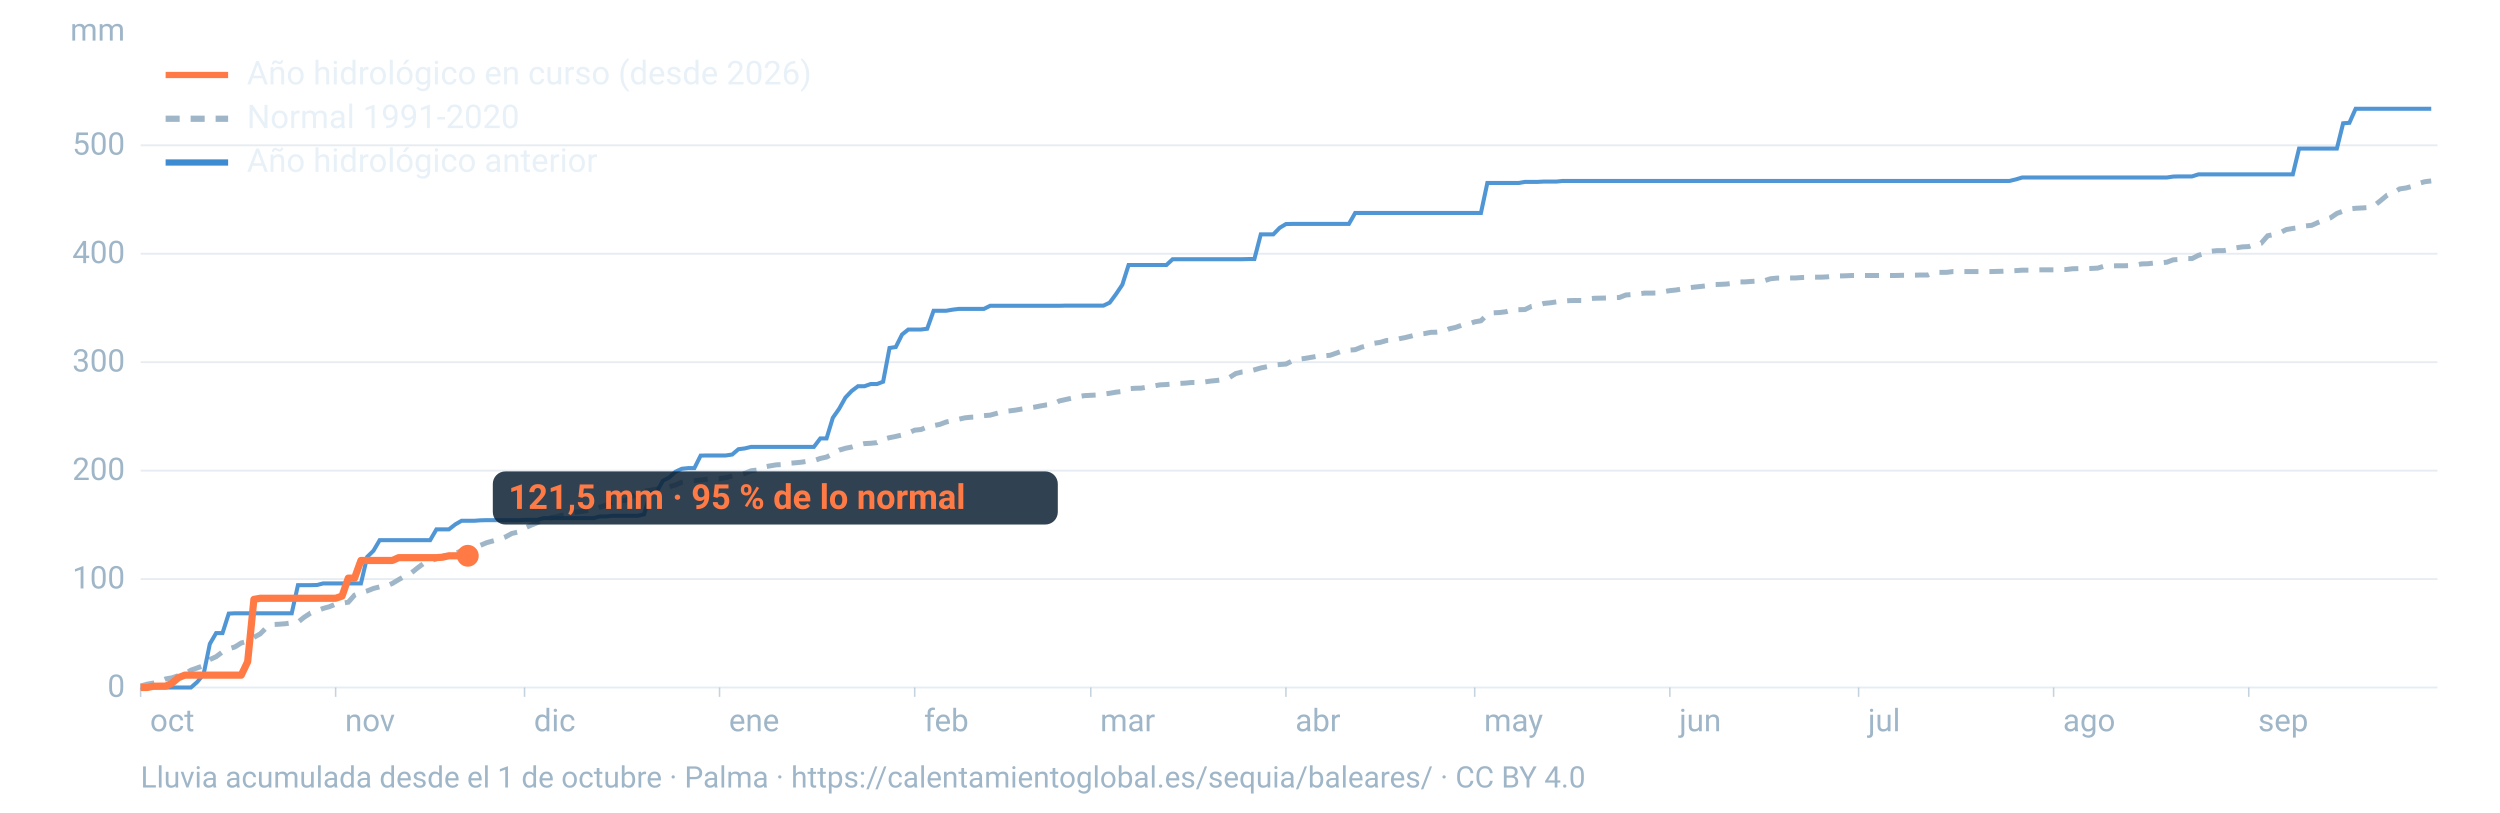
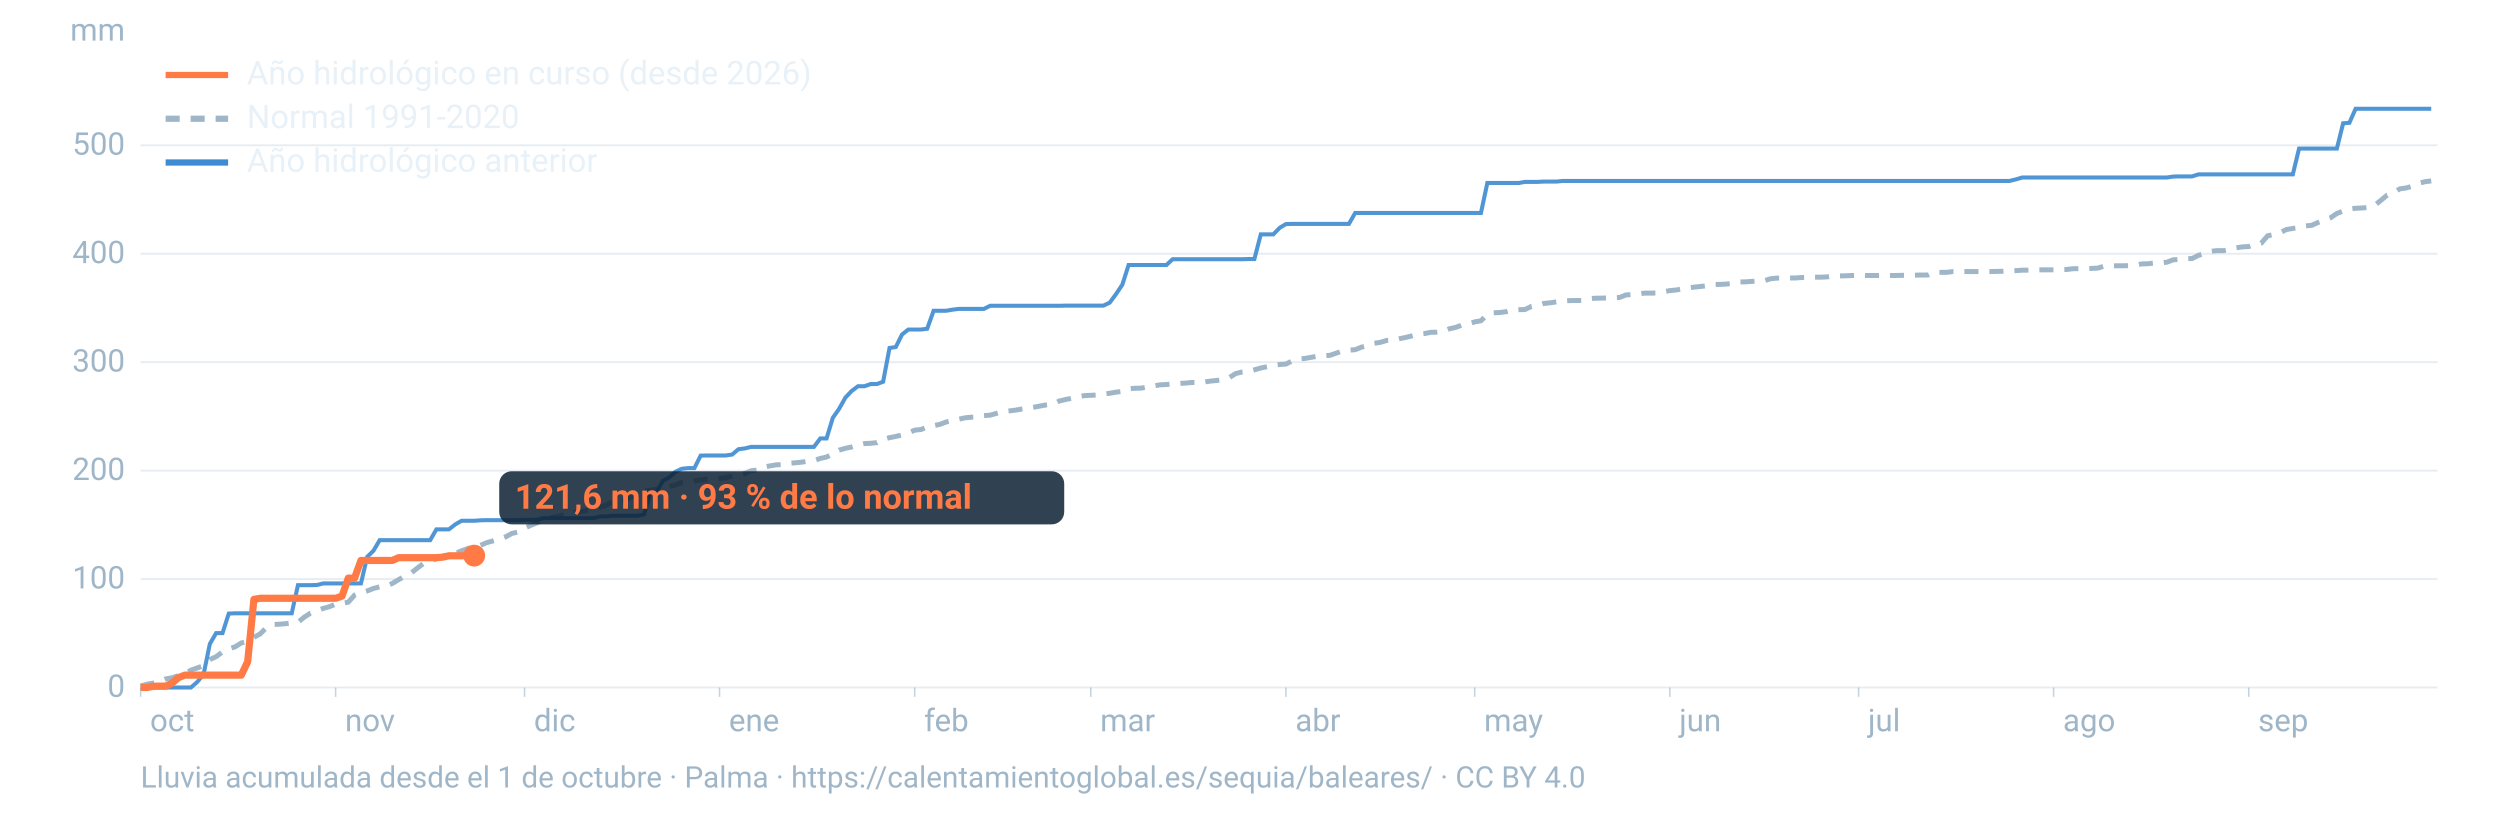
<svg xmlns="http://www.w3.org/2000/svg" viewBox="0 0 1600 520" width="1600" height="520" role="img" aria-labelledby="t d" font-family="-apple-system,BlinkMacSystemFont,'Segoe UI',Roboto,Helvetica,Arial,sans-serif">
  <line x1="90" x2="1560" y1="440.0" y2="440.0" stroke="#9fb6c8" stroke-opacity="0.25" stroke-width="1.2" />
  <text x="80" y="446.0" font-size="20" fill="#9fb6c8" text-anchor="end">0</text>
  <line x1="90" x2="1560" y1="370.6" y2="370.6" stroke="#9fb6c8" stroke-opacity="0.25" stroke-width="1.2" />
  <text x="80" y="376.6" font-size="20" fill="#9fb6c8" text-anchor="end">100</text>
  <line x1="90" x2="1560" y1="301.2" y2="301.2" stroke="#9fb6c8" stroke-opacity="0.25" stroke-width="1.2" />
  <text x="80" y="307.2" font-size="20" fill="#9fb6c8" text-anchor="end">200</text>
  <line x1="90" x2="1560" y1="231.8" y2="231.8" stroke="#9fb6c8" stroke-opacity="0.25" stroke-width="1.2" />
  <text x="80" y="237.8" font-size="20" fill="#9fb6c8" text-anchor="end">300</text>
  <line x1="90" x2="1560" y1="162.4" y2="162.4" stroke="#9fb6c8" stroke-opacity="0.25" stroke-width="1.2" />
  <text x="80" y="168.4" font-size="20" fill="#9fb6c8" text-anchor="end">400</text>
  <line x1="90" x2="1560" y1="93.0" y2="93.0" stroke="#9fb6c8" stroke-opacity="0.25" stroke-width="1.2" />
  <text x="80" y="99.0" font-size="20" fill="#9fb6c8" text-anchor="end">500</text>
  <text x="80" y="26" font-size="20" fill="#9fb6c8" text-anchor="end">mm</text>
  <text x="96.0" y="468" font-size="20" fill="#9fb6c8">oct</text>
  <line x1="90.0" x2="90.0" y1="440" y2="446" stroke="#9fb6c8" stroke-opacity="0.6" />
  <text x="220.8" y="468" font-size="20" fill="#9fb6c8">nov</text>
  <line x1="214.8" x2="214.8" y1="440" y2="446" stroke="#9fb6c8" stroke-opacity="0.6" />
  <text x="341.7" y="468" font-size="20" fill="#9fb6c8">dic</text>
  <line x1="335.7" x2="335.7" y1="440" y2="446" stroke="#9fb6c8" stroke-opacity="0.6" />
  <text x="466.5" y="468" font-size="20" fill="#9fb6c8">ene</text>
  <line x1="460.5" x2="460.5" y1="440" y2="446" stroke="#9fb6c8" stroke-opacity="0.6" />
  <text x="591.4" y="468" font-size="20" fill="#9fb6c8">feb</text>
  <line x1="585.4" x2="585.4" y1="440" y2="446" stroke="#9fb6c8" stroke-opacity="0.6" />
  <text x="704.1" y="468" font-size="20" fill="#9fb6c8">mar</text>
  <line x1="698.1" x2="698.1" y1="440" y2="446" stroke="#9fb6c8" stroke-opacity="0.6" />
  <text x="829.0" y="468" font-size="20" fill="#9fb6c8">abr</text>
  <line x1="823.0" x2="823.0" y1="440" y2="446" stroke="#9fb6c8" stroke-opacity="0.6" />
  <text x="949.8" y="468" font-size="20" fill="#9fb6c8">may</text>
  <line x1="943.8" x2="943.8" y1="440" y2="446" stroke="#9fb6c8" stroke-opacity="0.6" />
  <text x="1074.7" y="468" font-size="20" fill="#9fb6c8">jun</text>
  <line x1="1068.7" x2="1068.7" y1="440" y2="446" stroke="#9fb6c8" stroke-opacity="0.6" />
  <text x="1195.5" y="468" font-size="20" fill="#9fb6c8">jul</text>
  <line x1="1189.5" x2="1189.5" y1="440" y2="446" stroke="#9fb6c8" stroke-opacity="0.6" />
  <text x="1320.3" y="468" font-size="20" fill="#9fb6c8">ago</text>
  <line x1="1314.3" x2="1314.3" y1="440" y2="446" stroke="#9fb6c8" stroke-opacity="0.6" />
  <text x="1445.2" y="468" font-size="20" fill="#9fb6c8">sep</text>
  <line x1="1439.2" x2="1439.2" y1="440" y2="446" stroke="#9fb6c8" stroke-opacity="0.6" />
  <path d="M90.0,439.0L94.0,437.9L98.1,437.2L102.1,436.2L106.1,434.5L110.1,433.8L114.2,432.4L118.2,431.4L122.2,428.9L126.2,427.5L130.3,426.0L134.3,422.1L138.3,420.3L142.4,417.2L146.4,415.3L150.4,414.0L154.4,411.5L158.5,410.4L162.5,407.9L166.5,405.7L170.5,401.7L174.6,399.7L178.6,399.5L182.6,399.2L186.7,398.6L190.7,398.2L194.7,395.0L198.7,392.4L202.8,390.9L206.8,389.4L210.8,388.3L214.8,386.6L218.9,386.1L222.9,385.4L226.9,380.9L231.0,379.3L235.0,378.2L239.0,376.6L243.0,375.6L247.1,375.1L251.1,373.4L255.1,371.0L259.2,368.6L263.2,366.7L267.2,363.5L271.2,360.5L275.3,359.0L279.3,357.6L283.3,356.0L287.3,355.1L291.4,354.2L295.4,352.5L299.4,351.1L303.5,349.3L307.5,349.0L311.5,347.3L315.5,346.2L319.6,345.1L323.6,343.6L327.6,341.4L331.6,340.5L335.7,338.0L339.7,336.2L343.7,334.6L347.8,332.6L351.8,331.5L355.8,330.8L359.8,329.7L363.9,329.2L367.9,327.9L371.9,327.4L375.9,326.7L380.0,326.0L384.0,324.6L388.0,323.3L392.1,321.0L396.1,320.3L400.1,320.3L404.1,318.0L408.2,315.7L412.2,314.3L416.2,313.8L420.2,313.1L424.3,312.1L428.3,311.5L432.3,310.4L436.4,308.6L440.4,308.0L444.4,307.7L448.4,307.2L452.5,306.7L456.5,306.4L460.5,306.3L464.5,305.7L468.6,304.7L472.6,304.0L476.6,303.0L480.7,301.3L484.7,300.8L488.7,298.9L492.7,298.2L496.8,297.5L500.8,297.3L504.8,296.5L508.8,296.2L512.9,295.8L516.9,295.2L520.9,294.8L525.0,293.4L529.0,292.5L533.0,290.5L537.0,288.1L541.1,286.9L545.1,286.1L549.1,284.8L553.2,283.9L557.2,283.7L561.2,283.3L565.2,281.2L569.3,280.1L573.3,279.3L577.3,278.4L581.3,277.1L585.4,275.3L589.4,274.9L593.4,273.3L597.5,272.4L601.5,271.6L605.5,270.1L609.5,269.2L613.6,268.3L617.6,267.4L621.6,267.0L625.6,266.9L629.7,266.0L633.7,265.7L637.7,264.6L641.8,263.4L645.8,263.0L649.8,262.5L653.8,261.8L657.9,261.2L661.9,260.6L665.9,259.8L669.9,259.1L674.0,258.7L678.0,256.6L682.0,255.7L686.1,254.8L690.1,253.8L694.1,253.2L698.1,253.0L702.2,252.8L706.2,252.2L710.2,251.7L714.2,251.0L718.3,250.5L722.3,248.8L726.3,248.5L730.4,248.4L734.4,247.7L738.4,247.0L742.4,246.3L746.5,246.1L750.5,245.7L754.5,245.4L758.5,245.2L762.6,244.8L766.6,244.8L770.6,244.5L774.7,243.9L778.7,243.5L782.7,243.0L786.7,241.7L790.8,239.1L794.8,238.1L798.8,237.7L802.8,236.7L806.9,235.5L810.9,234.7L814.9,233.7L819.0,233.3L823.0,233.0L827.0,231.0L831.0,229.8L835.1,229.4L839.1,228.7L843.1,228.0L847.2,227.7L851.2,227.4L855.2,226.0L859.2,224.6L863.3,224.1L867.3,223.8L871.3,222.2L875.3,221.2L879.4,219.7L883.4,219.1L887.4,217.9L891.5,217.8L895.5,216.8L899.5,216.0L903.5,215.0L907.6,213.9L911.6,213.5L915.6,212.7L919.6,212.6L923.7,212.2L927.7,210.4L931.7,209.5L935.8,208.0L939.8,207.4L943.8,206.0L947.8,205.3L951.9,201.3L955.9,200.2L959.9,200.0L963.9,199.5L968.0,198.3L972.0,198.2L976.0,198.1L980.1,196.1L984.1,195.4L988.1,194.2L992.1,193.8L996.2,193.2L1000.2,192.7L1004.2,192.4L1008.2,192.3L1012.3,192.3L1016.3,191.3L1020.3,190.9L1024.4,190.8L1028.4,190.7L1032.4,190.5L1036.4,190.4L1040.5,188.8L1044.5,188.5L1048.5,188.1L1052.5,187.6L1056.6,187.6L1060.6,187.5L1064.6,186.7L1068.7,186.0L1072.7,185.6L1076.7,184.9L1080.7,184.2L1084.8,183.7L1088.8,183.3L1092.8,182.8L1096.8,182.1L1100.9,182.0L1104.9,181.8L1108.9,181.3L1113.0,180.4L1117.0,180.4L1121.0,180.1L1125.0,179.9L1129.1,179.7L1133.1,178.4L1137.1,178.0L1141.2,178.0L1145.2,177.9L1149.2,177.9L1153.2,177.6L1157.3,177.5L1161.3,177.4L1165.3,177.4L1169.3,177.2L1173.4,176.7L1177.4,176.6L1181.4,176.5L1185.5,176.3L1189.5,176.3L1193.5,176.3L1197.5,176.3L1201.6,176.3L1205.6,176.3L1209.6,176.3L1213.6,176.3L1217.7,176.2L1221.7,176.2L1225.7,176.1L1229.8,176.0L1233.8,176.0L1237.8,174.3L1241.8,174.3L1245.9,174.3L1249.9,173.8L1253.9,173.8L1257.9,173.8L1262.0,173.8L1266.0,173.8L1270.0,173.8L1274.1,173.8L1278.1,173.7L1282.1,173.6L1286.1,173.4L1290.2,173.2L1294.2,172.9L1298.2,172.9L1302.2,172.8L1306.3,172.7L1310.3,172.7L1314.3,172.7L1318.4,172.5L1322.4,172.5L1326.4,172.0L1330.4,171.9L1334.5,171.9L1338.5,171.8L1342.5,171.6L1346.5,170.4L1350.6,170.2L1354.6,170.1L1358.6,170.1L1362.7,170.0L1366.7,169.7L1370.7,168.9L1374.7,168.8L1378.8,168.3L1382.8,168.2L1386.8,167.8L1390.8,166.3L1394.9,166.0L1398.9,165.5L1402.9,165.5L1407.0,163.4L1411.0,162.2L1415.0,160.8L1419.0,160.4L1423.1,160.4L1427.1,159.7L1431.1,158.6L1435.2,158.0L1439.2,157.8L1443.2,156.3L1447.2,155.6L1451.3,150.9L1455.3,150.1L1459.3,148.9L1463.3,146.9L1467.4,146.2L1471.4,145.7L1475.4,144.6L1479.5,144.2L1483.5,142.4L1487.5,140.8L1491.5,139.4L1495.6,136.6L1499.6,135.1L1503.6,133.7L1507.6,133.3L1511.7,133.1L1515.7,132.8L1519.7,131.5L1523.8,128.2L1527.8,124.9L1531.8,123.4L1535.8,120.9L1539.9,120.3L1543.9,119.2L1547.9,117.4L1551.9,116.3L1556.0,115.8" fill="none" stroke="#9fb6c8" stroke-width="3.2" stroke-dasharray="9 7" />
  <path d="M90.0,440.0L94.0,440.0L98.1,440.0L102.1,440.0L106.1,440.0L110.1,440.0L114.2,440.0L118.2,440.0L122.2,440.0L126.2,436.5L130.3,431.5L134.3,412.1L138.3,405.2L142.4,405.2L146.4,392.7L150.4,392.5L154.4,392.5L158.5,392.5L162.5,392.5L166.5,392.5L170.5,392.5L174.6,392.5L178.6,392.5L182.6,392.5L186.7,392.5L190.7,374.5L194.7,374.5L198.7,374.5L202.8,374.4L206.8,373.4L210.8,373.4L214.8,373.4L218.9,373.4L222.9,373.4L226.9,373.4L231.0,373.4L235.0,356.4L239.0,352.5L243.0,345.7L247.1,345.7L251.1,345.7L255.1,345.7L259.2,345.7L263.2,345.7L267.2,345.7L271.2,345.7L275.3,345.7L279.3,338.8L283.3,338.8L287.3,338.8L291.4,335.6L295.4,333.3L299.4,333.3L303.5,333.3L307.5,333.0L311.5,332.9L315.5,332.9L319.6,332.9L323.6,332.9L327.6,332.9L331.6,332.9L335.7,332.7L339.7,332.7L343.7,332.7L347.8,331.6L351.8,331.6L355.8,331.6L359.8,331.6L363.9,331.6L367.9,331.6L371.9,331.6L375.9,331.6L380.0,331.6L384.0,330.5L388.0,330.5L392.1,330.1L396.1,330.1L400.1,330.1L404.1,330.1L408.2,330.1L412.2,329.2L416.2,315.5L420.2,314.9L424.3,307.6L428.3,305.6L432.3,301.9L436.4,300.0L440.4,299.6L444.4,299.6L448.4,291.6L452.5,291.5L456.5,291.5L460.5,291.5L464.5,291.5L468.6,290.9L472.6,287.5L476.6,287.0L480.7,286.0L484.7,286.0L488.7,286.0L492.7,286.0L496.8,286.0L500.8,286.0L504.8,286.0L508.8,286.0L512.9,286.0L516.9,286.0L520.9,286.0L525.0,280.6L529.0,280.6L533.0,267.4L537.0,261.7L541.1,254.4L545.1,250.2L549.1,247.2L553.2,247.2L557.2,245.8L561.2,245.8L565.2,244.3L569.3,222.7L573.3,222.1L577.3,214.1L581.3,210.9L585.4,210.9L589.4,210.9L593.4,210.4L597.5,198.9L601.5,198.9L605.5,198.9L609.5,198.2L613.6,197.7L617.6,197.7L621.6,197.7L625.6,197.7L629.7,197.7L633.7,195.7L637.7,195.7L641.8,195.7L645.8,195.7L649.8,195.7L653.8,195.7L657.9,195.7L661.9,195.7L665.9,195.7L669.9,195.7L674.0,195.7L678.0,195.7L682.0,195.6L686.1,195.6L690.1,195.6L694.1,195.6L698.1,195.6L702.2,195.6L706.2,195.6L710.2,193.7L714.2,188.3L718.3,182.2L722.3,169.6L726.3,169.6L730.4,169.6L734.4,169.6L738.4,169.6L742.4,169.6L746.5,169.6L750.5,165.9L754.5,165.9L758.5,165.9L762.6,165.9L766.6,165.9L770.6,165.9L774.7,165.9L778.7,165.9L782.7,165.9L786.7,165.9L790.8,165.9L794.8,165.9L798.8,165.8L802.8,165.8L806.9,150.0L810.9,150.0L814.9,150.0L819.0,145.8L823.0,143.4L827.0,143.3L831.0,143.3L835.1,143.3L839.1,143.3L843.1,143.3L847.2,143.3L851.2,143.3L855.2,143.3L859.2,143.3L863.3,143.3L867.3,136.3L871.3,136.3L875.3,136.3L879.4,136.3L883.4,136.3L887.4,136.3L891.5,136.3L895.5,136.3L899.5,136.3L903.5,136.3L907.6,136.3L911.6,136.3L915.6,136.3L919.6,136.3L923.7,136.3L927.7,136.3L931.7,136.3L935.8,136.3L939.8,136.3L943.8,136.3L947.8,136.3L951.9,117.1L955.9,117.1L959.9,117.1L963.9,117.1L968.0,117.1L972.0,117.1L976.0,116.4L980.1,116.4L984.1,116.4L988.1,116.2L992.1,116.2L996.2,116.2L1000.2,115.8L1004.2,115.8L1008.2,115.8L1012.3,115.8L1016.3,115.8L1020.3,115.8L1024.4,115.8L1028.4,115.8L1032.4,115.8L1036.4,115.8L1040.5,115.8L1044.5,115.8L1048.5,115.8L1052.5,115.8L1056.6,115.8L1060.6,115.8L1064.6,115.8L1068.7,115.8L1072.7,115.8L1076.7,115.8L1080.7,115.8L1084.8,115.8L1088.8,115.8L1092.8,115.8L1096.8,115.8L1100.9,115.8L1104.9,115.8L1108.9,115.8L1113.0,115.8L1117.0,115.8L1121.0,115.8L1125.0,115.8L1129.1,115.8L1133.1,115.8L1137.1,115.8L1141.2,115.8L1145.2,115.8L1149.2,115.8L1153.2,115.8L1157.3,115.8L1161.3,115.8L1165.3,115.8L1169.3,115.8L1173.4,115.8L1177.4,115.8L1181.4,115.8L1185.5,115.8L1189.5,115.8L1193.5,115.8L1197.5,115.8L1201.6,115.8L1205.6,115.8L1209.6,115.8L1213.6,115.8L1217.7,115.8L1221.7,115.8L1225.7,115.8L1229.8,115.8L1233.8,115.8L1237.8,115.8L1241.8,115.8L1245.9,115.8L1249.9,115.8L1253.9,115.8L1257.9,115.8L1262.0,115.8L1266.0,115.8L1270.0,115.8L1274.1,115.8L1278.1,115.8L1282.1,115.8L1286.1,115.8L1290.2,114.8L1294.2,113.6L1298.2,113.6L1302.2,113.6L1306.3,113.6L1310.3,113.6L1314.3,113.6L1318.4,113.6L1322.4,113.6L1326.4,113.6L1330.4,113.6L1334.5,113.6L1338.5,113.6L1342.5,113.6L1346.5,113.6L1350.6,113.6L1354.6,113.6L1358.6,113.6L1362.7,113.6L1366.7,113.6L1370.7,113.6L1374.7,113.6L1378.8,113.6L1382.8,113.6L1386.8,113.6L1390.8,113.0L1394.9,112.9L1398.9,112.9L1402.9,112.9L1407.0,111.6L1411.0,111.6L1415.0,111.6L1419.0,111.6L1423.1,111.6L1427.1,111.6L1431.1,111.6L1435.2,111.6L1439.2,111.6L1443.2,111.6L1447.2,111.6L1451.3,111.6L1455.3,111.6L1459.3,111.6L1463.3,111.6L1467.4,111.6L1471.4,95.1L1475.4,95.1L1479.5,95.1L1483.5,95.1L1487.5,95.1L1491.5,95.1L1495.6,95.1L1499.6,78.9L1503.6,78.6L1507.6,69.6L1511.7,69.6L1515.7,69.6L1519.7,69.6L1523.8,69.6L1527.8,69.6L1531.8,69.6L1535.8,69.6L1539.9,69.6L1543.9,69.6L1547.9,69.6L1551.9,69.6L1556.0,69.6" fill="none" stroke="#3d8bd1" stroke-width="2.6" stroke-opacity="0.9" />
-   <path d="M90.0,440.0L94.0,440.0L98.1,439.2L102.1,439.1L106.1,439.1L110.1,437.2L114.2,433.7L118.2,432.1L122.2,432.1L126.2,432.1L130.3,432.1L134.3,432.1L138.3,432.1L142.4,432.1L146.4,432.1L150.4,432.1L154.4,432.1L158.5,423.5L162.5,383.6L166.5,382.9L170.5,382.9L174.6,382.9L178.6,382.9L182.6,382.9L186.7,382.9L190.7,382.9L194.7,382.9L198.7,382.9L202.8,382.9L206.8,382.9L210.8,382.9L214.8,382.9L218.9,381.5L222.9,370.0L226.9,370.0L231.0,358.7L235.0,358.7L239.0,358.7L243.0,358.7L247.1,358.7L251.1,358.7L255.1,356.9L259.2,356.9L263.2,356.9L267.2,356.9L271.2,356.9L275.3,356.9L279.3,356.9L283.3,356.6L287.3,355.7L291.4,355.7L295.4,355.7L299.4,355.7" fill="none" stroke="#ff7a45" stroke-width="4.6" stroke-linejoin="round" />
-   <circle cx="299.4" cy="355.7" r="7" fill="#ff7a45" />
-   <rect x="315.4" y="301.7" width="361.6" height="34" rx="8" fill="#0c2133" fill-opacity="0.85" />
-   <text x="325.4" y="325.7" font-size="22" font-weight="700" fill="#ff7a45">121,5 mm · 95 % de lo normal</text>
+   <path d="M90.0,440.0L94.0,440.0L98.1,439.2L102.1,439.1L106.1,439.1L110.1,437.2L114.2,433.7L118.2,432.1L122.2,432.1L126.2,432.1L130.3,432.1L134.3,432.1L138.3,432.1L142.4,432.1L146.4,432.1L150.4,432.1L154.4,432.1L158.5,423.5L162.5,383.6L166.5,382.9L170.5,382.9L174.6,382.9L178.6,382.9L182.6,382.9L186.7,382.9L190.7,382.9L194.7,382.9L198.7,382.9L202.8,382.9L206.8,382.9L210.8,382.9L214.8,382.9L218.9,381.5L222.9,370.0L226.9,370.0L231.0,358.7L235.0,358.7L239.0,358.7L243.0,358.7L247.1,358.7L251.1,358.7L255.1,356.9L259.2,356.9L263.2,356.9L267.2,356.9L271.2,356.9L275.3,356.9L279.3,356.9L283.3,356.6L287.3,355.7L291.4,355.7L295.4,355.7L299.4,355.6L303.5,355.6" fill="none" stroke="#ff7a45" stroke-width="4.6" stroke-linejoin="round" />
+   <circle cx="303.5" cy="355.6" r="7" fill="#ff7a45" />
+   <rect x="319.5" y="301.6" width="361.6" height="34" rx="8" fill="#0c2133" fill-opacity="0.85" />
+   <text x="329.5" y="325.6" font-size="22" font-weight="700" fill="#ff7a45">121,6 mm · 93 % de lo normal</text>
  <line x1="106" x2="146" y1="48" y2="48" stroke="#ff7a45" stroke-width="4" />
  <text x="158" y="54" font-size="21" fill="#e8f1f8">Año hidrológico en curso (desde 2026)</text>
  <line x1="106" x2="146" y1="76" y2="76" stroke="#9fb6c8" stroke-width="4" stroke-dasharray="9 7" />
  <text x="158" y="82" font-size="21" fill="#e8f1f8">Normal 1991-2020</text>
  <line x1="106" x2="146" y1="104" y2="104" stroke="#3d8bd1" stroke-width="4" />
  <text x="158" y="110" font-size="21" fill="#e8f1f8">Año hidrológico anterior</text>
  <text x="90" y="504" font-size="19" fill="#9fb6c8">Lluvia acumulada desde el 1 de octubre · Palma · https://calentamientoglobal.es/sequia/baleares/ · CC BY 4.0</text>
</svg>
